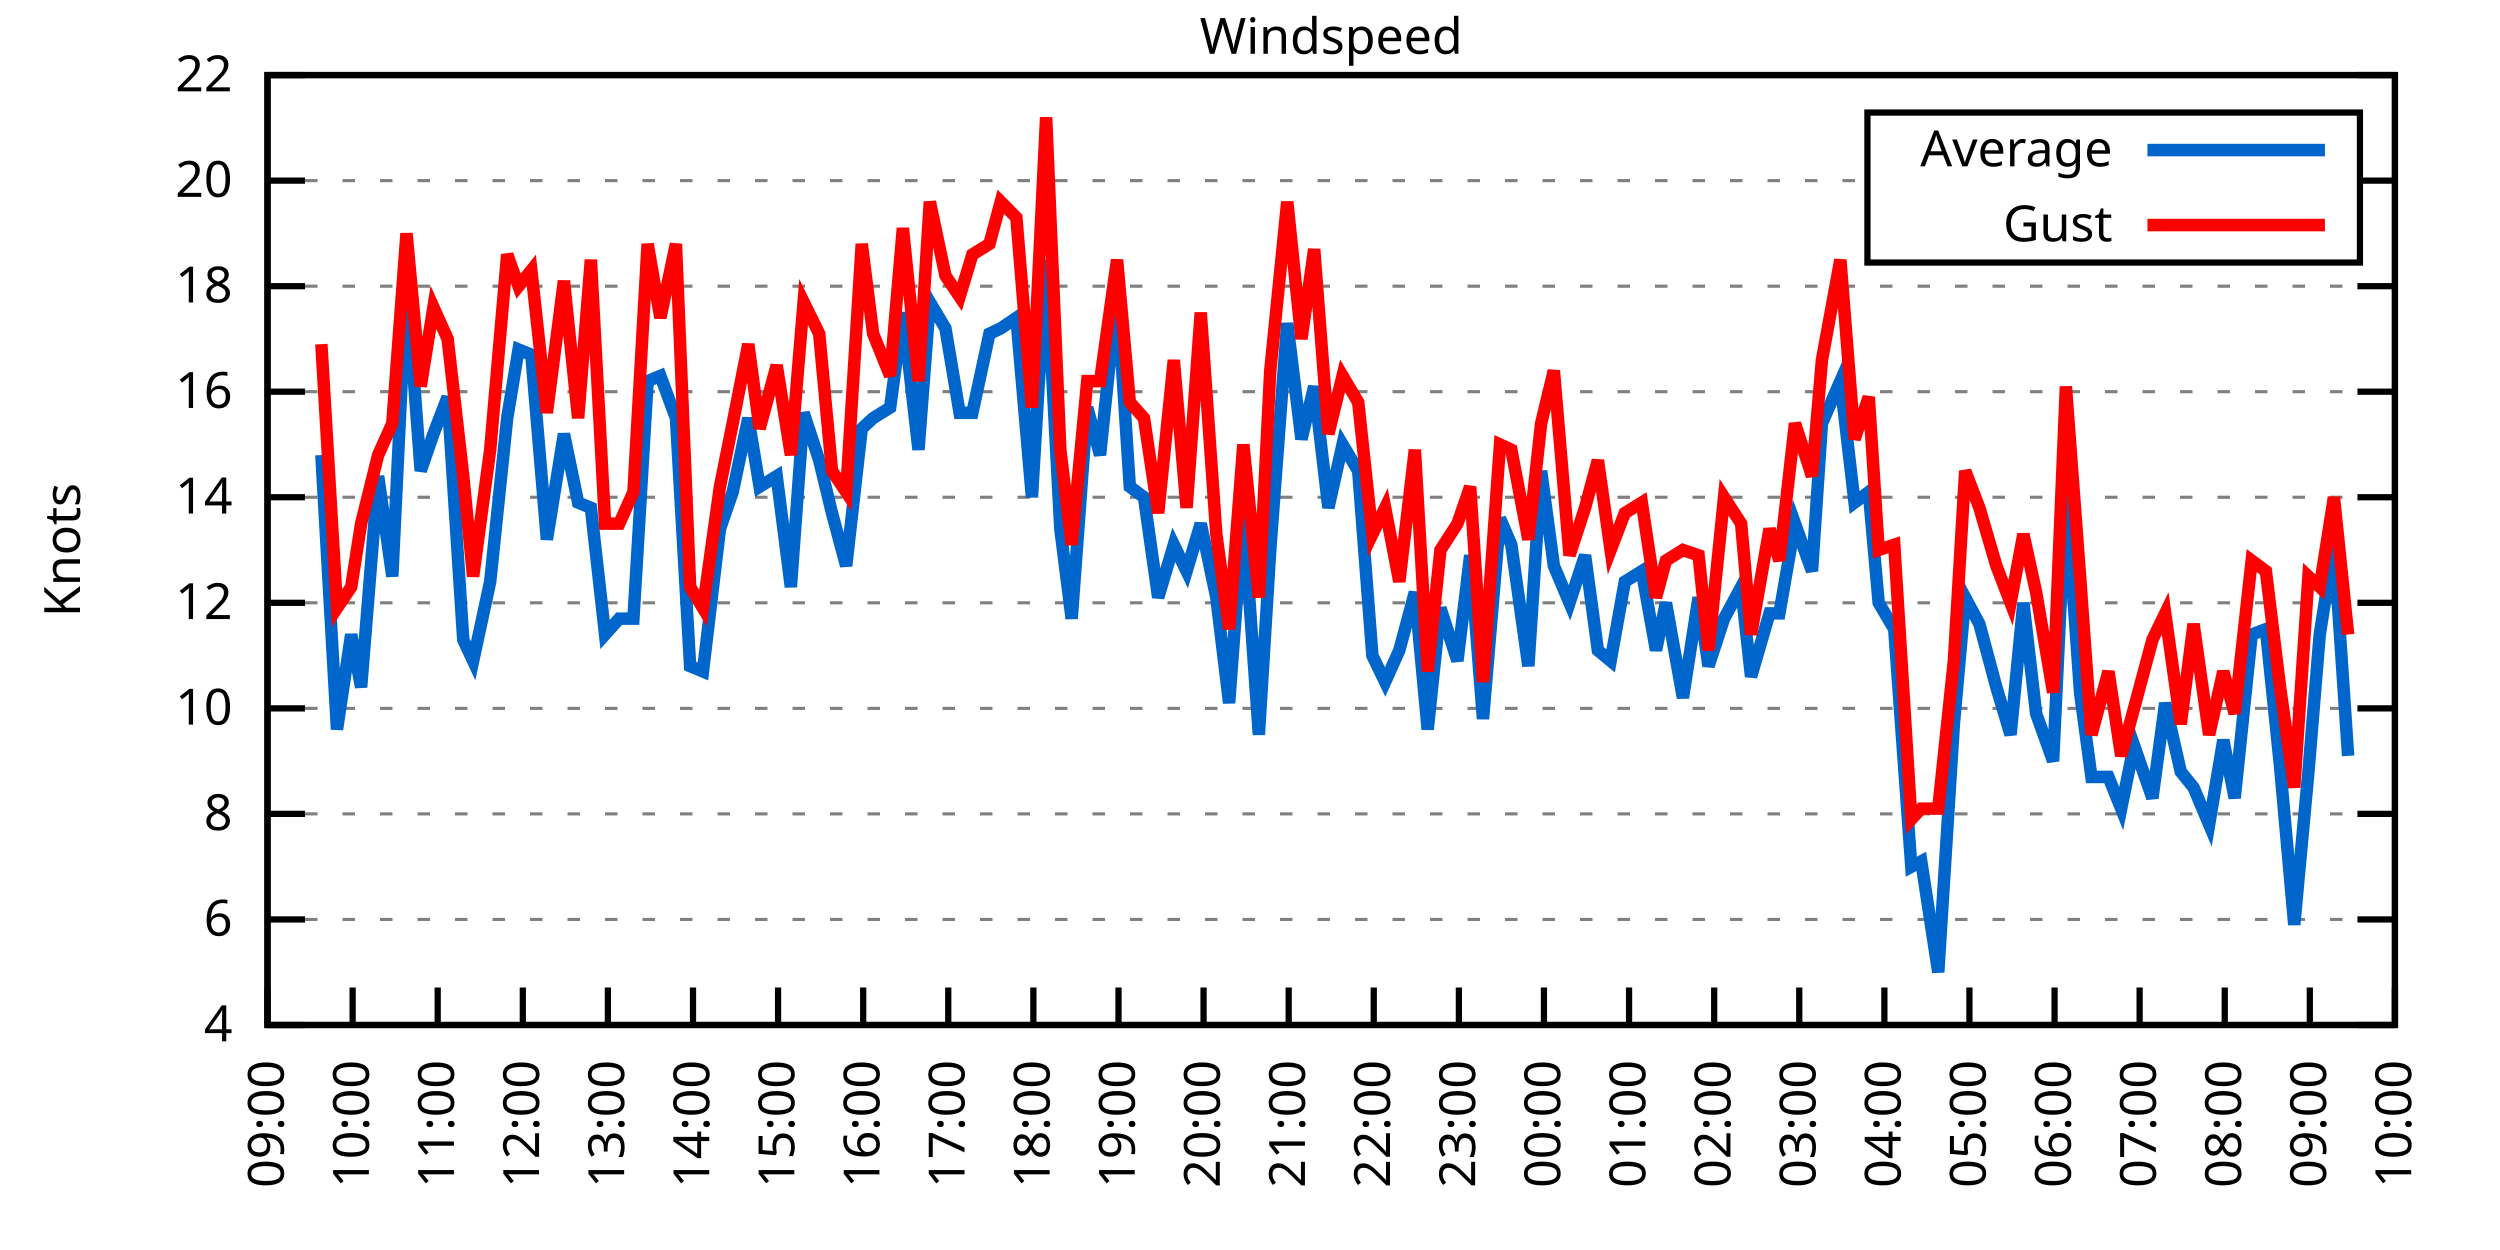
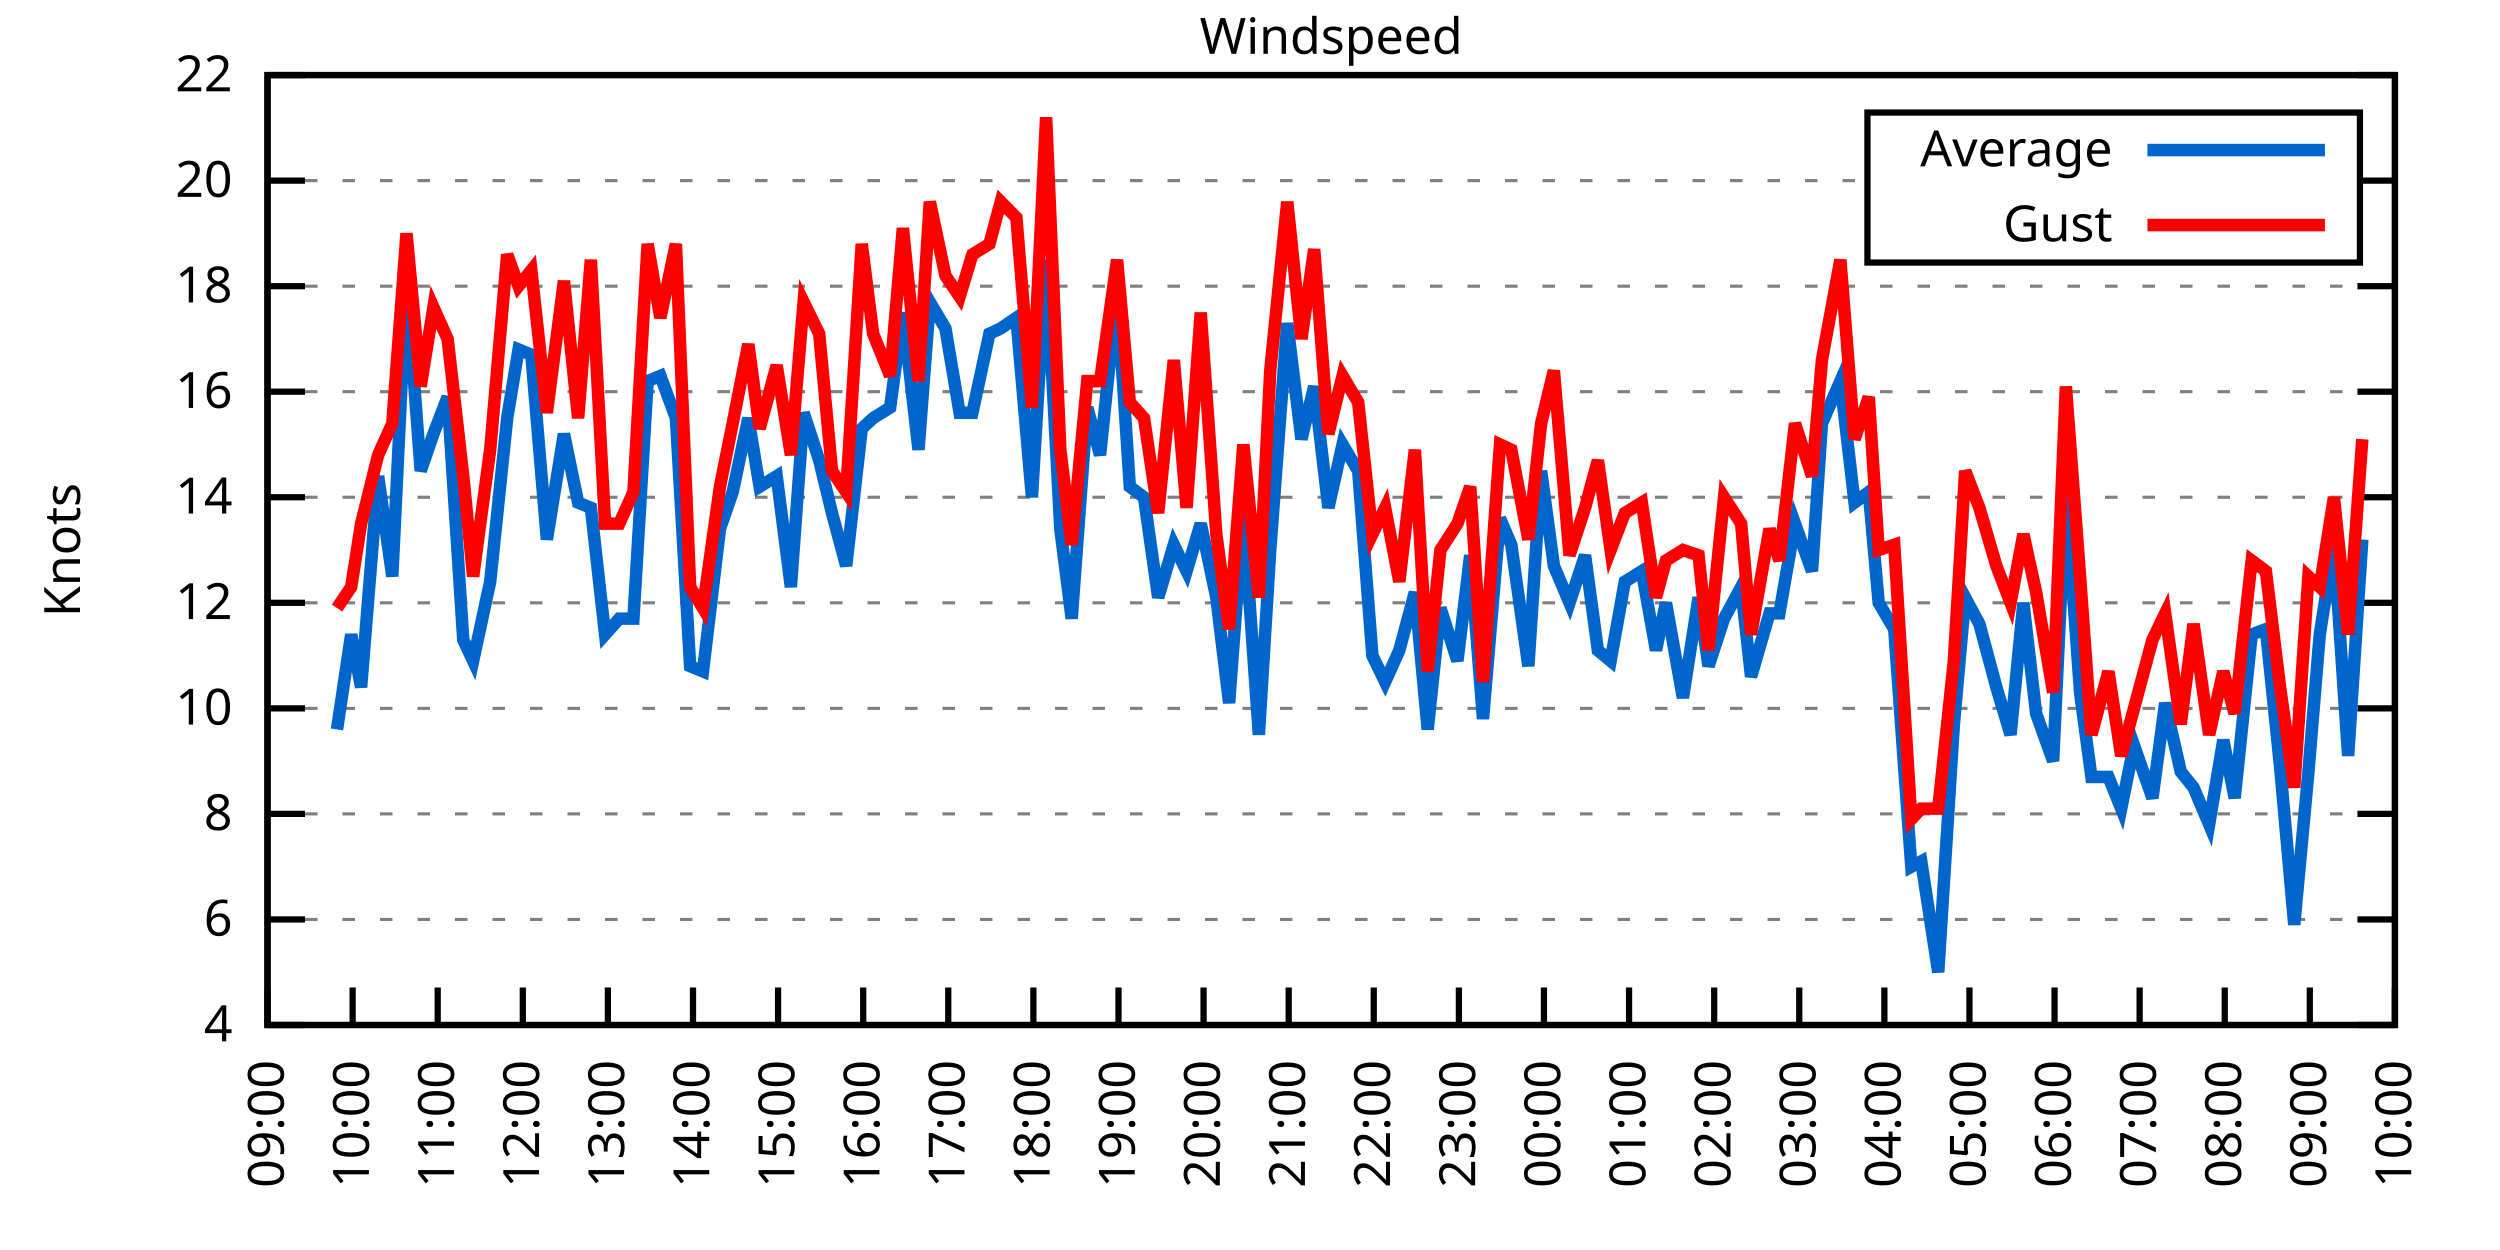
<svg xmlns="http://www.w3.org/2000/svg" xmlns:xlink="http://www.w3.org/1999/xlink" width="400" height="200" viewBox="0 0 400 200">
  <g id="gnuplot_canvas">
    <rect x="0" y="0" width="400" height="200" fill="none" />
    <defs>
      <circle id="gpDot" r="0.5" stroke-width="0.5" stroke="currentColor" />
      <path id="gpPt0" stroke-width="0.333" stroke="currentColor" d="M-1,0 h2 M0,-1 v2" />
      <path id="gpPt1" stroke-width="0.333" stroke="currentColor" d="M-1,-1 L1,1 M1,-1 L-1,1" />
      <path id="gpPt2" stroke-width="0.333" stroke="currentColor" d="M-1,0 L1,0 M0,-1 L0,1 M-1,-1 L1,1 M-1,1 L1,-1" />
      <rect id="gpPt3" stroke-width="0.333" stroke="currentColor" x="-1" y="-1" width="2" height="2" />
      <rect id="gpPt4" stroke-width="0.333" stroke="currentColor" fill="currentColor" x="-1" y="-1" width="2" height="2" />
      <circle id="gpPt5" stroke-width="0.333" stroke="currentColor" cx="0" cy="0" r="1" />
      <use xlink:href="#gpPt5" id="gpPt6" fill="currentColor" stroke="none" />
      <path id="gpPt7" stroke-width="0.333" stroke="currentColor" d="M0,-1.33 L-1.33,0.67 L1.33,0.67 z" />
      <use xlink:href="#gpPt7" id="gpPt8" fill="currentColor" stroke="none" />
      <use xlink:href="#gpPt7" id="gpPt9" stroke="currentColor" transform="rotate(180)" />
      <use xlink:href="#gpPt9" id="gpPt10" fill="currentColor" stroke="none" />
      <use xlink:href="#gpPt3" id="gpPt11" stroke="currentColor" transform="rotate(45)" />
      <use xlink:href="#gpPt11" id="gpPt12" fill="currentColor" stroke="none" />
      <path id="gpPt13" stroke-width="0.333" stroke="currentColor" d="M0,1.330 L1.265,0.411 L0.782,-1.067 L-0.782,-1.076 L-1.265,0.411 z" />
      <use xlink:href="#gpPt13" id="gpPt14" fill="currentColor" stroke="none" />
      <filter id="textbox" filterUnits="objectBoundingBox" x="0" y="0" height="1" width="1">
        <feFlood flood-color="white" flood-opacity="1" result="bgnd" />
        <feComposite in="SourceGraphic" in2="bgnd" operator="atop" />
      </filter>
      <filter id="greybox" filterUnits="objectBoundingBox" x="0" y="0" height="1" width="1">
        <feFlood flood-color="lightgrey" flood-opacity="1" result="grey" />
        <feComposite in="SourceGraphic" in2="grey" operator="atop" />
      </filter>
    </defs>
    <g fill="none" color="white" stroke="currentColor" stroke-width="1.00" stroke-linecap="butt" stroke-linejoin="miter">
</g>
    <g fill="none" color="black" stroke="currentColor" stroke-width="1.00" stroke-linecap="butt" stroke-linejoin="miter">
      <g stroke="none" shape-rendering="crispEdges">
        <polygon fill="rgb(255, 255, 255)" points="42.80,164.00 383.18,164.00 383.18,12.02 42.80,12.02 " />
      </g>
    </g>
    <g fill="none" color="black" stroke="currentColor" stroke-width="1.00" stroke-linecap="butt" stroke-linejoin="miter">
</g>
    <g fill="none" color="black" stroke="black" stroke-width="0.50" stroke-linecap="butt" stroke-linejoin="miter">
</g>
    <g fill="none" color="gray" stroke="currentColor" stroke-width="0.50" stroke-linecap="butt" stroke-linejoin="miter">
      <path stroke="gray" stroke-dasharray="2,4" class="gridline" d="M42.80,164.00 L383.19,164.00  " />
    </g>
    <g fill="none" color="gray" stroke="gray" stroke-width="1.00" stroke-linecap="butt" stroke-linejoin="miter">
</g>
    <g fill="none" color="black" stroke="currentColor" stroke-width="1.00" stroke-linecap="butt" stroke-linejoin="miter">
      <path stroke="black" d="M42.80,164.00 L48.80,164.00 M383.19,164.00 L377.19,164.00  " />
      <g transform="translate(37.20,166.60)" stroke="none" fill="black" font-family="Sans" font-size="8.00" text-anchor="end">
        <text>
          <tspan font-family="Sans"> 4</tspan>
        </text>
      </g>
    </g>
    <g fill="none" color="black" stroke="currentColor" stroke-width="1.00" stroke-linecap="butt" stroke-linejoin="miter">
</g>
    <g fill="none" color="black" stroke="black" stroke-width="0.50" stroke-linecap="butt" stroke-linejoin="miter">
</g>
    <g fill="none" color="gray" stroke="currentColor" stroke-width="0.50" stroke-linecap="butt" stroke-linejoin="miter">
      <path stroke="gray" stroke-dasharray="2,4" class="gridline" d="M42.80,147.11 L383.19,147.11  " />
    </g>
    <g fill="none" color="gray" stroke="gray" stroke-width="1.00" stroke-linecap="butt" stroke-linejoin="miter">
</g>
    <g fill="none" color="black" stroke="currentColor" stroke-width="1.00" stroke-linecap="butt" stroke-linejoin="miter">
      <path stroke="black" d="M42.80,147.11 L48.80,147.11 M383.19,147.11 L377.19,147.11  " />
      <g transform="translate(37.20,149.71)" stroke="none" fill="black" font-family="Sans" font-size="8.00" text-anchor="end">
        <text>
          <tspan font-family="Sans"> 6</tspan>
        </text>
      </g>
    </g>
    <g fill="none" color="black" stroke="currentColor" stroke-width="1.00" stroke-linecap="butt" stroke-linejoin="miter">
</g>
    <g fill="none" color="black" stroke="black" stroke-width="0.50" stroke-linecap="butt" stroke-linejoin="miter">
</g>
    <g fill="none" color="gray" stroke="currentColor" stroke-width="0.50" stroke-linecap="butt" stroke-linejoin="miter">
      <path stroke="gray" stroke-dasharray="2,4" class="gridline" d="M42.80,130.22 L383.19,130.22  " />
    </g>
    <g fill="none" color="gray" stroke="gray" stroke-width="1.00" stroke-linecap="butt" stroke-linejoin="miter">
</g>
    <g fill="none" color="black" stroke="currentColor" stroke-width="1.00" stroke-linecap="butt" stroke-linejoin="miter">
      <path stroke="black" d="M42.80,130.22 L48.80,130.22 M383.19,130.22 L377.19,130.22  " />
      <g transform="translate(37.20,132.82)" stroke="none" fill="black" font-family="Sans" font-size="8.00" text-anchor="end">
        <text>
          <tspan font-family="Sans"> 8</tspan>
        </text>
      </g>
    </g>
    <g fill="none" color="black" stroke="currentColor" stroke-width="1.00" stroke-linecap="butt" stroke-linejoin="miter">
</g>
    <g fill="none" color="black" stroke="black" stroke-width="0.50" stroke-linecap="butt" stroke-linejoin="miter">
</g>
    <g fill="none" color="gray" stroke="currentColor" stroke-width="0.50" stroke-linecap="butt" stroke-linejoin="miter">
      <path stroke="gray" stroke-dasharray="2,4" class="gridline" d="M42.80,113.34 L383.19,113.34  " />
    </g>
    <g fill="none" color="gray" stroke="gray" stroke-width="1.00" stroke-linecap="butt" stroke-linejoin="miter">
</g>
    <g fill="none" color="black" stroke="currentColor" stroke-width="1.00" stroke-linecap="butt" stroke-linejoin="miter">
      <path stroke="black" d="M42.80,113.34 L48.80,113.34 M383.19,113.34 L377.19,113.34  " />
      <g transform="translate(37.20,115.94)" stroke="none" fill="black" font-family="Sans" font-size="8.00" text-anchor="end">
        <text>
          <tspan font-family="Sans"> 10</tspan>
        </text>
      </g>
    </g>
    <g fill="none" color="black" stroke="currentColor" stroke-width="1.00" stroke-linecap="butt" stroke-linejoin="miter">
</g>
    <g fill="none" color="black" stroke="black" stroke-width="0.50" stroke-linecap="butt" stroke-linejoin="miter">
</g>
    <g fill="none" color="gray" stroke="currentColor" stroke-width="0.50" stroke-linecap="butt" stroke-linejoin="miter">
      <path stroke="gray" stroke-dasharray="2,4" class="gridline" d="M42.80,96.45 L383.19,96.45  " />
    </g>
    <g fill="none" color="gray" stroke="gray" stroke-width="1.00" stroke-linecap="butt" stroke-linejoin="miter">
</g>
    <g fill="none" color="black" stroke="currentColor" stroke-width="1.00" stroke-linecap="butt" stroke-linejoin="miter">
      <path stroke="black" d="M42.80,96.45 L48.80,96.45 M383.19,96.45 L377.19,96.45  " />
      <g transform="translate(37.20,99.05)" stroke="none" fill="black" font-family="Sans" font-size="8.00" text-anchor="end">
        <text>
          <tspan font-family="Sans"> 12</tspan>
        </text>
      </g>
    </g>
    <g fill="none" color="black" stroke="currentColor" stroke-width="1.00" stroke-linecap="butt" stroke-linejoin="miter">
</g>
    <g fill="none" color="black" stroke="black" stroke-width="0.50" stroke-linecap="butt" stroke-linejoin="miter">
</g>
    <g fill="none" color="gray" stroke="currentColor" stroke-width="0.50" stroke-linecap="butt" stroke-linejoin="miter">
      <path stroke="gray" stroke-dasharray="2,4" class="gridline" d="M42.80,79.56 L383.19,79.56  " />
    </g>
    <g fill="none" color="gray" stroke="gray" stroke-width="1.00" stroke-linecap="butt" stroke-linejoin="miter">
</g>
    <g fill="none" color="black" stroke="currentColor" stroke-width="1.00" stroke-linecap="butt" stroke-linejoin="miter">
      <path stroke="black" d="M42.80,79.56 L48.80,79.56 M383.19,79.56 L377.19,79.56  " />
      <g transform="translate(37.20,82.16)" stroke="none" fill="black" font-family="Sans" font-size="8.00" text-anchor="end">
        <text>
          <tspan font-family="Sans"> 14</tspan>
        </text>
      </g>
    </g>
    <g fill="none" color="black" stroke="currentColor" stroke-width="1.00" stroke-linecap="butt" stroke-linejoin="miter">
</g>
    <g fill="none" color="black" stroke="black" stroke-width="0.50" stroke-linecap="butt" stroke-linejoin="miter">
</g>
    <g fill="none" color="gray" stroke="currentColor" stroke-width="0.50" stroke-linecap="butt" stroke-linejoin="miter">
      <path stroke="gray" stroke-dasharray="2,4" class="gridline" d="M42.80,62.67 L383.19,62.67  " />
    </g>
    <g fill="none" color="gray" stroke="gray" stroke-width="1.00" stroke-linecap="butt" stroke-linejoin="miter">
</g>
    <g fill="none" color="black" stroke="currentColor" stroke-width="1.00" stroke-linecap="butt" stroke-linejoin="miter">
      <path stroke="black" d="M42.80,62.67 L48.80,62.67 M383.19,62.67 L377.19,62.67  " />
      <g transform="translate(37.20,65.27)" stroke="none" fill="black" font-family="Sans" font-size="8.00" text-anchor="end">
        <text>
          <tspan font-family="Sans"> 16</tspan>
        </text>
      </g>
    </g>
    <g fill="none" color="black" stroke="currentColor" stroke-width="1.00" stroke-linecap="butt" stroke-linejoin="miter">
</g>
    <g fill="none" color="black" stroke="black" stroke-width="0.50" stroke-linecap="butt" stroke-linejoin="miter">
</g>
    <g fill="none" color="gray" stroke="currentColor" stroke-width="0.50" stroke-linecap="butt" stroke-linejoin="miter">
      <path stroke="gray" stroke-dasharray="2,4" class="gridline" d="M42.80,45.79 L383.19,45.79  " />
    </g>
    <g fill="none" color="gray" stroke="gray" stroke-width="1.00" stroke-linecap="butt" stroke-linejoin="miter">
</g>
    <g fill="none" color="black" stroke="currentColor" stroke-width="1.00" stroke-linecap="butt" stroke-linejoin="miter">
      <path stroke="black" d="M42.80,45.79 L48.80,45.79 M383.19,45.79 L377.19,45.79  " />
      <g transform="translate(37.20,48.39)" stroke="none" fill="black" font-family="Sans" font-size="8.00" text-anchor="end">
        <text>
          <tspan font-family="Sans"> 18</tspan>
        </text>
      </g>
    </g>
    <g fill="none" color="black" stroke="currentColor" stroke-width="1.00" stroke-linecap="butt" stroke-linejoin="miter">
</g>
    <g fill="none" color="black" stroke="black" stroke-width="0.50" stroke-linecap="butt" stroke-linejoin="miter">
</g>
    <g fill="none" color="gray" stroke="currentColor" stroke-width="0.50" stroke-linecap="butt" stroke-linejoin="miter">
      <path stroke="gray" stroke-dasharray="2,4" class="gridline" d="M42.80,28.90 L298.79,28.90 M377.59,28.90 L383.19,28.90  " />
    </g>
    <g fill="none" color="gray" stroke="gray" stroke-width="1.00" stroke-linecap="butt" stroke-linejoin="miter">
</g>
    <g fill="none" color="black" stroke="currentColor" stroke-width="1.00" stroke-linecap="butt" stroke-linejoin="miter">
      <path stroke="black" d="M42.80,28.90 L48.80,28.90 M383.19,28.90 L377.19,28.90  " />
      <g transform="translate(37.20,31.50)" stroke="none" fill="black" font-family="Sans" font-size="8.00" text-anchor="end">
        <text>
          <tspan font-family="Sans"> 20</tspan>
        </text>
      </g>
    </g>
    <g fill="none" color="black" stroke="currentColor" stroke-width="1.00" stroke-linecap="butt" stroke-linejoin="miter">
</g>
    <g fill="none" color="black" stroke="black" stroke-width="0.50" stroke-linecap="butt" stroke-linejoin="miter">
</g>
    <g fill="none" color="gray" stroke="currentColor" stroke-width="0.50" stroke-linecap="butt" stroke-linejoin="miter">
      <path stroke="gray" stroke-dasharray="2,4" class="gridline" d="M42.80,12.01 L383.19,12.01  " />
    </g>
    <g fill="none" color="gray" stroke="gray" stroke-width="1.00" stroke-linecap="butt" stroke-linejoin="miter">
</g>
    <g fill="none" color="black" stroke="currentColor" stroke-width="1.00" stroke-linecap="butt" stroke-linejoin="miter">
      <path stroke="black" d="M42.80,12.01 L48.80,12.01 M383.19,12.01 L377.19,12.01  " />
      <g transform="translate(37.20,14.61)" stroke="none" fill="black" font-family="Sans" font-size="8.00" text-anchor="end">
        <text>
          <tspan font-family="Sans"> 22</tspan>
        </text>
      </g>
    </g>
    <g fill="none" color="black" stroke="currentColor" stroke-width="1.00" stroke-linecap="butt" stroke-linejoin="miter">
      <path stroke="black" d="M42.80,164.00 L42.80,158.00  " />
      <g transform="translate(45.40,169.60) rotate(270.00)" stroke="none" fill="black" font-family="Sans" font-size="8.00" text-anchor="end">
        <text>
          <tspan font-family="Sans">09:00</tspan>
        </text>
      </g>
    </g>
    <g fill="none" color="black" stroke="currentColor" stroke-width="1.00" stroke-linecap="butt" stroke-linejoin="miter">
      <path stroke="black" d="M56.42,164.00 L56.42,158.00  " />
      <g transform="translate(59.02,169.60) rotate(270.00)" stroke="none" fill="black" font-family="Sans" font-size="8.00" text-anchor="end">
        <text>
          <tspan font-family="Sans">10:00</tspan>
        </text>
      </g>
    </g>
    <g fill="none" color="black" stroke="currentColor" stroke-width="1.00" stroke-linecap="butt" stroke-linejoin="miter">
      <path stroke="black" d="M70.03,164.00 L70.03,158.00  " />
      <g transform="translate(72.63,169.60) rotate(270.00)" stroke="none" fill="black" font-family="Sans" font-size="8.00" text-anchor="end">
        <text>
          <tspan font-family="Sans">11:00</tspan>
        </text>
      </g>
    </g>
    <g fill="none" color="black" stroke="currentColor" stroke-width="1.00" stroke-linecap="butt" stroke-linejoin="miter">
      <path stroke="black" d="M83.65,164.00 L83.65,158.00  " />
      <g transform="translate(86.25,169.60) rotate(270.00)" stroke="none" fill="black" font-family="Sans" font-size="8.00" text-anchor="end">
        <text>
          <tspan font-family="Sans">12:00</tspan>
        </text>
      </g>
    </g>
    <g fill="none" color="black" stroke="currentColor" stroke-width="1.00" stroke-linecap="butt" stroke-linejoin="miter">
      <path stroke="black" d="M97.26,164.00 L97.26,158.00  " />
      <g transform="translate(99.86,169.60) rotate(270.00)" stroke="none" fill="black" font-family="Sans" font-size="8.00" text-anchor="end">
        <text>
          <tspan font-family="Sans">13:00</tspan>
        </text>
      </g>
    </g>
    <g fill="none" color="black" stroke="currentColor" stroke-width="1.00" stroke-linecap="butt" stroke-linejoin="miter">
      <path stroke="black" d="M110.88,164.00 L110.88,158.00  " />
      <g transform="translate(113.48,169.60) rotate(270.00)" stroke="none" fill="black" font-family="Sans" font-size="8.00" text-anchor="end">
        <text>
          <tspan font-family="Sans">14:00</tspan>
        </text>
      </g>
    </g>
    <g fill="none" color="black" stroke="currentColor" stroke-width="1.00" stroke-linecap="butt" stroke-linejoin="miter">
      <path stroke="black" d="M124.49,164.00 L124.49,158.00  " />
      <g transform="translate(127.09,169.60) rotate(270.00)" stroke="none" fill="black" font-family="Sans" font-size="8.00" text-anchor="end">
        <text>
          <tspan font-family="Sans">15:00</tspan>
        </text>
      </g>
    </g>
    <g fill="none" color="black" stroke="currentColor" stroke-width="1.00" stroke-linecap="butt" stroke-linejoin="miter">
      <path stroke="black" d="M138.11,164.00 L138.11,158.00  " />
      <g transform="translate(140.71,169.60) rotate(270.00)" stroke="none" fill="black" font-family="Sans" font-size="8.00" text-anchor="end">
        <text>
          <tspan font-family="Sans">16:00</tspan>
        </text>
      </g>
    </g>
    <g fill="none" color="black" stroke="currentColor" stroke-width="1.00" stroke-linecap="butt" stroke-linejoin="miter">
      <path stroke="black" d="M151.72,164.00 L151.72,158.00  " />
      <g transform="translate(154.32,169.60) rotate(270.00)" stroke="none" fill="black" font-family="Sans" font-size="8.00" text-anchor="end">
        <text>
          <tspan font-family="Sans">17:00</tspan>
        </text>
      </g>
    </g>
    <g fill="none" color="black" stroke="currentColor" stroke-width="1.00" stroke-linecap="butt" stroke-linejoin="miter">
      <path stroke="black" d="M165.34,164.00 L165.34,158.00  " />
      <g transform="translate(167.94,169.60) rotate(270.00)" stroke="none" fill="black" font-family="Sans" font-size="8.00" text-anchor="end">
        <text>
          <tspan font-family="Sans">18:00</tspan>
        </text>
      </g>
    </g>
    <g fill="none" color="black" stroke="currentColor" stroke-width="1.00" stroke-linecap="butt" stroke-linejoin="miter">
      <path stroke="black" d="M178.96,164.00 L178.96,158.00  " />
      <g transform="translate(181.56,169.60) rotate(270.00)" stroke="none" fill="black" font-family="Sans" font-size="8.00" text-anchor="end">
        <text>
          <tspan font-family="Sans">19:00</tspan>
        </text>
      </g>
    </g>
    <g fill="none" color="black" stroke="currentColor" stroke-width="1.00" stroke-linecap="butt" stroke-linejoin="miter">
      <path stroke="black" d="M192.57,164.00 L192.57,158.00  " />
      <g transform="translate(195.17,169.60) rotate(270.00)" stroke="none" fill="black" font-family="Sans" font-size="8.00" text-anchor="end">
        <text>
          <tspan font-family="Sans">20:00</tspan>
        </text>
      </g>
    </g>
    <g fill="none" color="black" stroke="currentColor" stroke-width="1.00" stroke-linecap="butt" stroke-linejoin="miter">
      <path stroke="black" d="M206.19,164.00 L206.19,158.00  " />
      <g transform="translate(208.79,169.60) rotate(270.00)" stroke="none" fill="black" font-family="Sans" font-size="8.00" text-anchor="end">
        <text>
          <tspan font-family="Sans">21:00</tspan>
        </text>
      </g>
    </g>
    <g fill="none" color="black" stroke="currentColor" stroke-width="1.00" stroke-linecap="butt" stroke-linejoin="miter">
      <path stroke="black" d="M219.80,164.00 L219.80,158.00  " />
      <g transform="translate(222.40,169.60) rotate(270.00)" stroke="none" fill="black" font-family="Sans" font-size="8.00" text-anchor="end">
        <text>
          <tspan font-family="Sans">22:00</tspan>
        </text>
      </g>
    </g>
    <g fill="none" color="black" stroke="currentColor" stroke-width="1.00" stroke-linecap="butt" stroke-linejoin="miter">
      <path stroke="black" d="M233.42,164.00 L233.42,158.00  " />
      <g transform="translate(236.02,169.60) rotate(270.00)" stroke="none" fill="black" font-family="Sans" font-size="8.00" text-anchor="end">
        <text>
          <tspan font-family="Sans">23:00</tspan>
        </text>
      </g>
    </g>
    <g fill="none" color="black" stroke="currentColor" stroke-width="1.00" stroke-linecap="butt" stroke-linejoin="miter">
      <path stroke="black" d="M247.03,164.00 L247.03,158.00  " />
      <g transform="translate(249.63,169.60) rotate(270.00)" stroke="none" fill="black" font-family="Sans" font-size="8.00" text-anchor="end">
        <text>
          <tspan font-family="Sans">00:00</tspan>
        </text>
      </g>
    </g>
    <g fill="none" color="black" stroke="currentColor" stroke-width="1.00" stroke-linecap="butt" stroke-linejoin="miter">
      <path stroke="black" d="M260.65,164.00 L260.65,158.00  " />
      <g transform="translate(263.25,169.60) rotate(270.00)" stroke="none" fill="black" font-family="Sans" font-size="8.00" text-anchor="end">
        <text>
          <tspan font-family="Sans">01:00</tspan>
        </text>
      </g>
    </g>
    <g fill="none" color="black" stroke="currentColor" stroke-width="1.00" stroke-linecap="butt" stroke-linejoin="miter">
      <path stroke="black" d="M274.27,164.00 L274.27,158.00  " />
      <g transform="translate(276.87,169.60) rotate(270.00)" stroke="none" fill="black" font-family="Sans" font-size="8.00" text-anchor="end">
        <text>
          <tspan font-family="Sans">02:00</tspan>
        </text>
      </g>
    </g>
    <g fill="none" color="black" stroke="currentColor" stroke-width="1.00" stroke-linecap="butt" stroke-linejoin="miter">
      <path stroke="black" d="M287.88,164.00 L287.88,158.00  " />
      <g transform="translate(290.48,169.60) rotate(270.00)" stroke="none" fill="black" font-family="Sans" font-size="8.00" text-anchor="end">
        <text>
          <tspan font-family="Sans">03:00</tspan>
        </text>
      </g>
    </g>
    <g fill="none" color="black" stroke="currentColor" stroke-width="1.00" stroke-linecap="butt" stroke-linejoin="miter">
      <path stroke="black" d="M301.50,164.00 L301.50,158.00  " />
      <g transform="translate(304.10,169.60) rotate(270.00)" stroke="none" fill="black" font-family="Sans" font-size="8.00" text-anchor="end">
        <text>
          <tspan font-family="Sans">04:00</tspan>
        </text>
      </g>
    </g>
    <g fill="none" color="black" stroke="currentColor" stroke-width="1.00" stroke-linecap="butt" stroke-linejoin="miter">
      <path stroke="black" d="M315.11,164.00 L315.11,158.00  " />
      <g transform="translate(317.71,169.60) rotate(270.00)" stroke="none" fill="black" font-family="Sans" font-size="8.00" text-anchor="end">
        <text>
          <tspan font-family="Sans">05:00</tspan>
        </text>
      </g>
    </g>
    <g fill="none" color="black" stroke="currentColor" stroke-width="1.00" stroke-linecap="butt" stroke-linejoin="miter">
      <path stroke="black" d="M328.73,164.00 L328.73,158.00  " />
      <g transform="translate(331.33,169.60) rotate(270.00)" stroke="none" fill="black" font-family="Sans" font-size="8.00" text-anchor="end">
        <text>
          <tspan font-family="Sans">06:00</tspan>
        </text>
      </g>
    </g>
    <g fill="none" color="black" stroke="currentColor" stroke-width="1.00" stroke-linecap="butt" stroke-linejoin="miter">
      <path stroke="black" d="M342.34,164.00 L342.34,158.00  " />
      <g transform="translate(344.94,169.60) rotate(270.00)" stroke="none" fill="black" font-family="Sans" font-size="8.00" text-anchor="end">
        <text>
          <tspan font-family="Sans">07:00</tspan>
        </text>
      </g>
    </g>
    <g fill="none" color="black" stroke="currentColor" stroke-width="1.00" stroke-linecap="butt" stroke-linejoin="miter">
      <path stroke="black" d="M355.96,164.00 L355.96,158.00  " />
      <g transform="translate(358.56,169.60) rotate(270.00)" stroke="none" fill="black" font-family="Sans" font-size="8.00" text-anchor="end">
        <text>
          <tspan font-family="Sans">08:00</tspan>
        </text>
      </g>
    </g>
    <g fill="none" color="black" stroke="currentColor" stroke-width="1.00" stroke-linecap="butt" stroke-linejoin="miter">
      <path stroke="black" d="M369.57,164.00 L369.57,158.00  " />
      <g transform="translate(372.17,169.60) rotate(270.00)" stroke="none" fill="black" font-family="Sans" font-size="8.00" text-anchor="end">
        <text>
          <tspan font-family="Sans">09:00</tspan>
        </text>
      </g>
    </g>
    <g fill="none" color="black" stroke="currentColor" stroke-width="1.00" stroke-linecap="butt" stroke-linejoin="miter">
      <path stroke="black" d="M383.19,164.00 L383.19,158.00  " />
      <g transform="translate(385.79,169.60) rotate(270.00)" stroke="none" fill="black" font-family="Sans" font-size="8.00" text-anchor="end">
        <text>
          <tspan font-family="Sans">10:00</tspan>
        </text>
      </g>
    </g>
    <g fill="none" color="black" stroke="currentColor" stroke-width="1.00" stroke-linecap="butt" stroke-linejoin="miter">
</g>
    <g fill="none" color="black" stroke="currentColor" stroke-width="1.00" stroke-linecap="butt" stroke-linejoin="miter">
      <path stroke="black" d="M42.80,12.01 L42.80,164.00 L383.19,164.00 L383.19,12.01 L42.80,12.01 Z  " />
    </g>
    <g fill="none" color="black" stroke="currentColor" stroke-width="1.00" stroke-linecap="butt" stroke-linejoin="miter">
</g>
    <g fill="none" color="black" stroke="currentColor" stroke-width="1.00" stroke-linecap="butt" stroke-linejoin="miter">
      <path stroke="black" d="M298.79,42.01 L298.79,18.01 L377.59,18.01 L377.59,42.01 L298.79,42.01 Z  " />
    </g>
    <g id="Windspeed_plot_1">
      <g fill="none" color="white" stroke="black" stroke-width="2.00" stroke-linecap="butt" stroke-linejoin="miter">
</g>
      <g fill="none" color="black" stroke="currentColor" stroke-width="2.00" stroke-linecap="butt" stroke-linejoin="miter">
        <g transform="translate(337.99,26.61)" stroke="none" fill="black" font-family="Sans" font-size="8.00" text-anchor="end">
          <text>
            <tspan font-family="Sans">Average</tspan>
          </text>
        </g>
      </g>
      <g fill="none" color="black" stroke="currentColor" stroke-width="2.00" stroke-linecap="butt" stroke-linejoin="miter">
-         <path stroke="rgb(  0, 102, 204)" d="M343.59,24.01 L371.99,24.01 M51.42,72.81 L53.92,116.71 L56.19,101.52 L57.78,109.96 L60.50,76.18 L62.77,92.23   L65.04,44.94 L67.31,75.34 L69.35,69.43 L71.62,63.52 L74.12,102.36 L75.70,105.74 L78.43,93.07 L81.15,66.90   L82.97,55.92 L85.01,56.76 L87.50,86.32 L90.23,69.43 L92.50,80.41 L94.54,81.25 L96.81,101.52 L99.08,98.98   L101.35,98.98 L103.62,60.98 L105.66,60.14 L108.15,66.90 L110.42,106.58 L112.47,107.43 L115.19,84.63 L117.23,78.72   L119.73,66.90 L121.54,77.87 L124.27,76.18 L126.54,93.92 L128.58,66.05 L131.07,73.65 L133.12,82.09 L135.39,90.54   L137.88,68.58 L139.70,66.90 L142.42,65.21 L144.46,50.01 L146.96,71.96 L148.77,48.32 L151.27,52.54 L153.54,66.05   L155.58,66.05 L158.31,53.39 L160.12,52.54 L162.62,50.85 L165.11,79.56 L167.38,41.56 L169.65,84.63 L171.47,98.98   L173.96,65.21 L176.01,72.81 L178.73,46.63 L180.77,77.87 L183.04,79.56 L185.31,95.60 L187.81,87.16 L189.85,91.38   L192.12,83.78 L194.61,95.60 L196.66,112.49 L198.93,82.09 L201.42,117.56 L203.24,88.00 L205.96,51.70 L208.23,70.27   L210.27,61.83 L212.54,81.25 L214.81,71.12 L217.31,75.34 L219.58,104.89 L221.62,109.11 L223.89,104.05 L226.38,94.76   L228.43,116.71 L230.47,97.29 L233.19,105.74 L235.23,88.85 L237.28,115.03 L240.00,82.94 L241.81,87.16 L244.54,106.58   L246.58,75.34 L248.62,90.54 L251.12,96.45 L253.61,88.85 L255.66,104.05 L257.70,105.74 L259.97,93.07 L262.69,91.38   L264.96,104.05 L266.55,96.45 L269.27,111.65 L271.77,95.60 L273.36,106.58 L275.85,98.98 L278.58,93.92 L280.17,108.27   L283.12,98.14 L284.70,98.14 L287.20,83.78 L289.92,91.38 L291.51,67.74 L294.46,60.98 L296.73,80.41 L299.00,78.72   L300.59,96.45 L303.08,100.67 L305.81,138.67 L307.40,137.82 L310.12,155.56 L312.62,115.87 L314.43,95.60 L316.70,99.83   L319.42,109.96 L321.69,117.56 L323.74,96.45 L325.78,114.18 L328.50,121.78 L330.54,78.72 L332.81,110.80 L334.63,124.31   L337.35,124.31 L339.39,129.38 L341.44,119.25 L344.39,127.69 L346.43,112.49 L348.92,123.47 L350.97,126.00 L353.46,131.91   L355.73,118.40 L357.55,127.69 L360.27,101.52 L362.54,100.67 L364.81,122.62 L367.08,147.96 L369.35,123.47 L371.16,101.52   L373.43,87.16 L375.70,120.94  " />
+         <path stroke="rgb(  0, 102, 204)" d="M343.59,24.01 L371.99,24.01 M53.92,116.71 L56.19,101.52 L57.78,109.96 L60.50,76.18 L62.77,92.23 L65.04,44.94   L67.31,75.34 L69.35,69.43 L71.62,63.52 L74.12,102.36 L75.70,105.74 L78.43,93.07 L81.15,66.90 L82.97,55.92   L85.01,56.76 L87.50,86.32 L90.23,69.43 L92.50,80.41 L94.54,81.25 L96.81,101.52 L99.08,98.98 L101.35,98.98   L103.62,60.98 L105.66,60.14 L108.15,66.90 L110.42,106.58 L112.47,107.43 L115.19,84.63 L117.23,78.72 L119.73,66.90   L121.54,77.87 L124.27,76.18 L126.54,93.92 L128.58,66.05 L131.07,73.65 L133.12,82.09 L135.39,90.54 L137.88,68.58   L139.70,66.90 L142.42,65.21 L144.46,50.01 L146.96,71.96 L148.77,48.32 L151.27,52.54 L153.54,66.05 L155.58,66.05   L158.31,53.39 L160.12,52.54 L162.62,50.85 L165.11,79.56 L167.38,41.56 L169.65,84.63 L171.47,98.98 L173.96,65.21   L176.01,72.81 L178.73,46.63 L180.77,77.87 L183.04,79.56 L185.31,95.60 L187.81,87.16 L189.85,91.38 L192.12,83.78   L194.61,95.60 L196.66,112.49 L198.93,82.09 L201.42,117.56 L203.24,88.00 L205.96,51.70 L208.23,70.27 L210.27,61.83   L212.54,81.25 L214.81,71.12 L217.31,75.34 L219.58,104.89 L221.62,109.11 L223.89,104.05 L226.38,94.76 L228.43,116.71   L230.47,97.29 L233.19,105.74 L235.23,88.85 L237.28,115.03 L240.00,82.94 L241.81,87.16 L244.54,106.58 L246.58,75.34   L248.62,90.54 L251.12,96.45 L253.61,88.85 L255.66,104.05 L257.70,105.74 L259.97,93.07 L262.69,91.38 L264.96,104.05   L266.55,96.45 L269.27,111.65 L271.77,95.60 L273.36,106.58 L275.85,98.98 L278.58,93.92 L280.17,108.27 L283.12,98.14   L284.70,98.14 L287.20,83.78 L289.92,91.38 L291.51,67.74 L294.46,60.98 L296.73,80.41 L299.00,78.72 L300.59,96.45   L303.08,100.67 L305.81,138.67 L307.40,137.82 L310.12,155.56 L312.62,115.87 L314.43,95.60 L316.70,99.83 L319.42,109.96   L321.69,117.56 L323.74,96.45 L325.78,114.18 L328.50,121.78 L330.54,78.72 L332.81,110.80 L334.63,124.31 L337.35,124.31   L339.39,129.38 L341.44,119.25 L344.39,127.69 L346.43,112.49 L348.92,123.47 L350.97,126.00 L353.46,131.91 L355.73,118.40   L357.55,127.69 L360.27,101.52 L362.54,100.67 L364.81,122.62 L367.08,147.96 L369.35,123.47 L371.16,101.52 L373.43,87.16   L375.70,120.94 L377.97,86.32  " />
      </g>
    </g>
    <g id="Windspeed_plot_2">
      <g fill="none" color="black" stroke="currentColor" stroke-width="2.00" stroke-linecap="butt" stroke-linejoin="miter">
        <g transform="translate(337.99,38.61)" stroke="none" fill="black" font-family="Sans" font-size="8.00" text-anchor="end">
          <text>
            <tspan font-family="Sans">Gust</tspan>
          </text>
        </g>
      </g>
      <g fill="none" color="black" stroke="currentColor" stroke-width="2.00" stroke-linecap="butt" stroke-linejoin="miter">
-         <path stroke="rgb(255,   0,   0)" d="M343.59,36.01 L371.99,36.01 M51.42,55.07 L53.92,97.29 L56.19,93.92 L57.78,83.78 L60.50,72.81 L62.77,67.74   L65.04,37.34 L67.31,61.83 L69.35,49.16 L71.62,54.23 L74.12,76.18 L75.70,92.23 L78.43,71.96 L81.15,40.72   L82.97,45.79 L85.01,43.25 L87.50,66.05 L90.23,44.94 L92.50,66.90 L94.54,41.56 L96.81,83.78 L99.08,83.78   L101.35,78.72 L103.62,39.03 L105.66,50.85 L108.15,39.03 L110.42,93.92 L112.47,97.29 L115.19,77.87 L117.23,67.74   L119.73,55.07 L121.54,68.58 L124.27,58.45 L126.54,72.81 L128.58,48.32 L131.07,53.39 L133.12,75.34 L135.39,78.72   L137.88,39.03 L139.70,53.39 L142.42,60.14 L144.46,36.50 L146.96,60.98 L148.77,32.28 L151.27,44.10 L153.54,47.47   L155.58,40.72 L158.31,39.03 L160.12,32.28 L162.62,34.81 L165.11,65.21 L167.38,18.77 L169.65,71.96 L171.47,87.16   L173.96,60.98 L176.01,60.98 L178.73,41.56 L180.77,64.36 L183.04,66.90 L185.31,82.09 L187.81,57.61 L189.85,81.25   L192.12,50.01 L194.61,85.47 L196.66,100.67 L198.93,71.12 L201.42,95.60 L203.24,59.30 L205.96,32.28 L208.23,54.23   L210.27,39.87 L212.54,69.43 L214.81,60.14 L217.31,64.36 L219.58,85.47 L221.62,81.25 L223.89,93.07 L226.38,71.96   L228.43,107.43 L230.47,88.00 L233.19,83.78 L235.23,77.87 L237.28,109.11 L240.00,71.12 L241.81,71.96 L244.54,86.32   L246.58,67.74 L248.62,59.30 L251.12,88.85 L253.61,81.25 L255.66,73.65 L257.70,88.00 L259.97,82.09 L262.69,80.41   L264.96,95.60 L266.55,89.69 L269.27,88.00 L271.77,88.85 L273.36,104.05 L275.85,79.56 L278.58,83.78 L280.17,101.52   L283.12,84.63 L284.70,89.69 L287.20,67.74 L289.92,76.18 L291.51,57.61 L294.46,41.56 L296.73,70.27 L299.00,63.52   L300.59,88.00 L303.08,87.16 L305.81,131.07 L307.40,129.38 L310.12,129.38 L312.62,105.74 L314.43,75.34 L316.70,81.25   L319.42,90.54 L321.69,96.45 L323.74,85.47 L325.78,94.76 L328.50,110.80 L330.54,61.83 L332.81,92.23 L334.63,117.56   L337.35,107.43 L339.39,120.94 L341.44,113.34 L344.39,102.36 L346.43,98.14 L348.92,115.87 L350.97,99.83 L353.46,117.56   L355.73,107.43 L357.55,114.18 L360.27,89.69 L362.54,91.38 L364.81,109.96 L367.08,126.00 L369.35,92.23 L371.16,93.92   L373.43,79.56 L375.70,101.52  " />
+         <path stroke="rgb(255,   0,   0)" d="M343.59,36.01 L371.99,36.01 M53.92,97.29 L56.19,93.92 L57.78,83.78 L60.50,72.81 L62.77,67.74 L65.04,37.34   L67.31,61.83 L69.35,49.16 L71.62,54.23 L74.12,76.18 L75.70,92.23 L78.43,71.96 L81.15,40.72 L82.97,45.79   L85.01,43.25 L87.50,66.05 L90.23,44.94 L92.50,66.90 L94.54,41.56 L96.81,83.78 L99.08,83.78 L101.35,78.72   L103.62,39.03 L105.66,50.85 L108.15,39.03 L110.42,93.92 L112.47,97.29 L115.19,77.87 L117.23,67.74 L119.73,55.07   L121.54,68.58 L124.27,58.45 L126.54,72.81 L128.58,48.32 L131.07,53.39 L133.12,75.34 L135.39,78.72 L137.88,39.03   L139.70,53.39 L142.42,60.14 L144.46,36.50 L146.96,60.98 L148.77,32.28 L151.27,44.10 L153.54,47.47 L155.58,40.72   L158.31,39.03 L160.12,32.28 L162.62,34.81 L165.11,65.21 L167.38,18.77 L169.65,71.96 L171.47,87.16 L173.96,60.98   L176.01,60.98 L178.73,41.56 L180.77,64.36 L183.04,66.90 L185.31,82.09 L187.81,57.61 L189.85,81.25 L192.12,50.01   L194.61,85.47 L196.66,100.67 L198.93,71.12 L201.42,95.60 L203.24,59.30 L205.96,32.28 L208.23,54.23 L210.27,39.87   L212.54,69.43 L214.81,60.14 L217.31,64.36 L219.58,85.47 L221.62,81.25 L223.89,93.07 L226.38,71.96 L228.43,107.43   L230.47,88.00 L233.19,83.78 L235.23,77.87 L237.28,109.11 L240.00,71.12 L241.81,71.96 L244.54,86.32 L246.58,67.74   L248.62,59.30 L251.12,88.85 L253.61,81.25 L255.66,73.65 L257.70,88.00 L259.97,82.09 L262.69,80.41 L264.96,95.60   L266.55,89.69 L269.27,88.00 L271.77,88.85 L273.36,104.05 L275.85,79.56 L278.58,83.78 L280.17,101.52 L283.12,84.63   L284.70,89.69 L287.20,67.74 L289.92,76.18 L291.51,57.61 L294.46,41.56 L296.73,70.27 L299.00,63.52 L300.59,88.00   L303.08,87.16 L305.81,131.07 L307.40,129.38 L310.12,129.38 L312.62,105.74 L314.43,75.34 L316.70,81.25 L319.42,90.54   L321.69,96.45 L323.74,85.47 L325.78,94.76 L328.50,110.80 L330.54,61.83 L332.81,92.23 L334.63,117.56 L337.35,107.43   L339.39,120.94 L341.44,113.34 L344.39,102.36 L346.43,98.14 L348.92,115.87 L350.97,99.83 L353.46,117.56 L355.73,107.43   L357.55,114.18 L360.27,89.69 L362.54,91.38 L364.81,109.96 L367.08,126.00 L369.35,92.23 L371.16,93.92 L373.43,79.56   L375.70,101.52 L377.97,70.27  " />
      </g>
    </g>
    <g fill="none" color="black" stroke="currentColor" stroke-width="2.00" stroke-linecap="butt" stroke-linejoin="miter">
</g>
    <g fill="none" color="black" stroke="black" stroke-width="1.00" stroke-linecap="butt" stroke-linejoin="miter">
</g>
    <g fill="none" color="black" stroke="currentColor" stroke-width="1.00" stroke-linecap="butt" stroke-linejoin="miter">
      <path stroke="black" d="M42.80,12.01 L42.80,164.00 L383.19,164.00 L383.19,12.01 L42.80,12.01 Z  " />
      <g transform="translate(12.80,88.01) rotate(270.00)" stroke="none" fill="black" font-family="Sans" font-size="8.00" text-anchor="middle">
        <text>
          <tspan font-family="Sans">Knots</tspan>
        </text>
      </g>
    </g>
    <g fill="none" color="black" stroke="currentColor" stroke-width="1.00" stroke-linecap="butt" stroke-linejoin="miter">
</g>
    <g fill="none" color="black" stroke="currentColor" stroke-width="1.00" stroke-linecap="butt" stroke-linejoin="miter">
      <g transform="translate(212.99,8.61)" stroke="none" fill="black" font-family="Sans" font-size="8.00" text-anchor="middle">
        <text>
          <tspan font-family="Sans">Windspeed</tspan>
        </text>
      </g>
    </g>
    <g fill="none" color="black" stroke="currentColor" stroke-width="1.00" stroke-linecap="butt" stroke-linejoin="miter">
</g>
  </g>
</svg>
